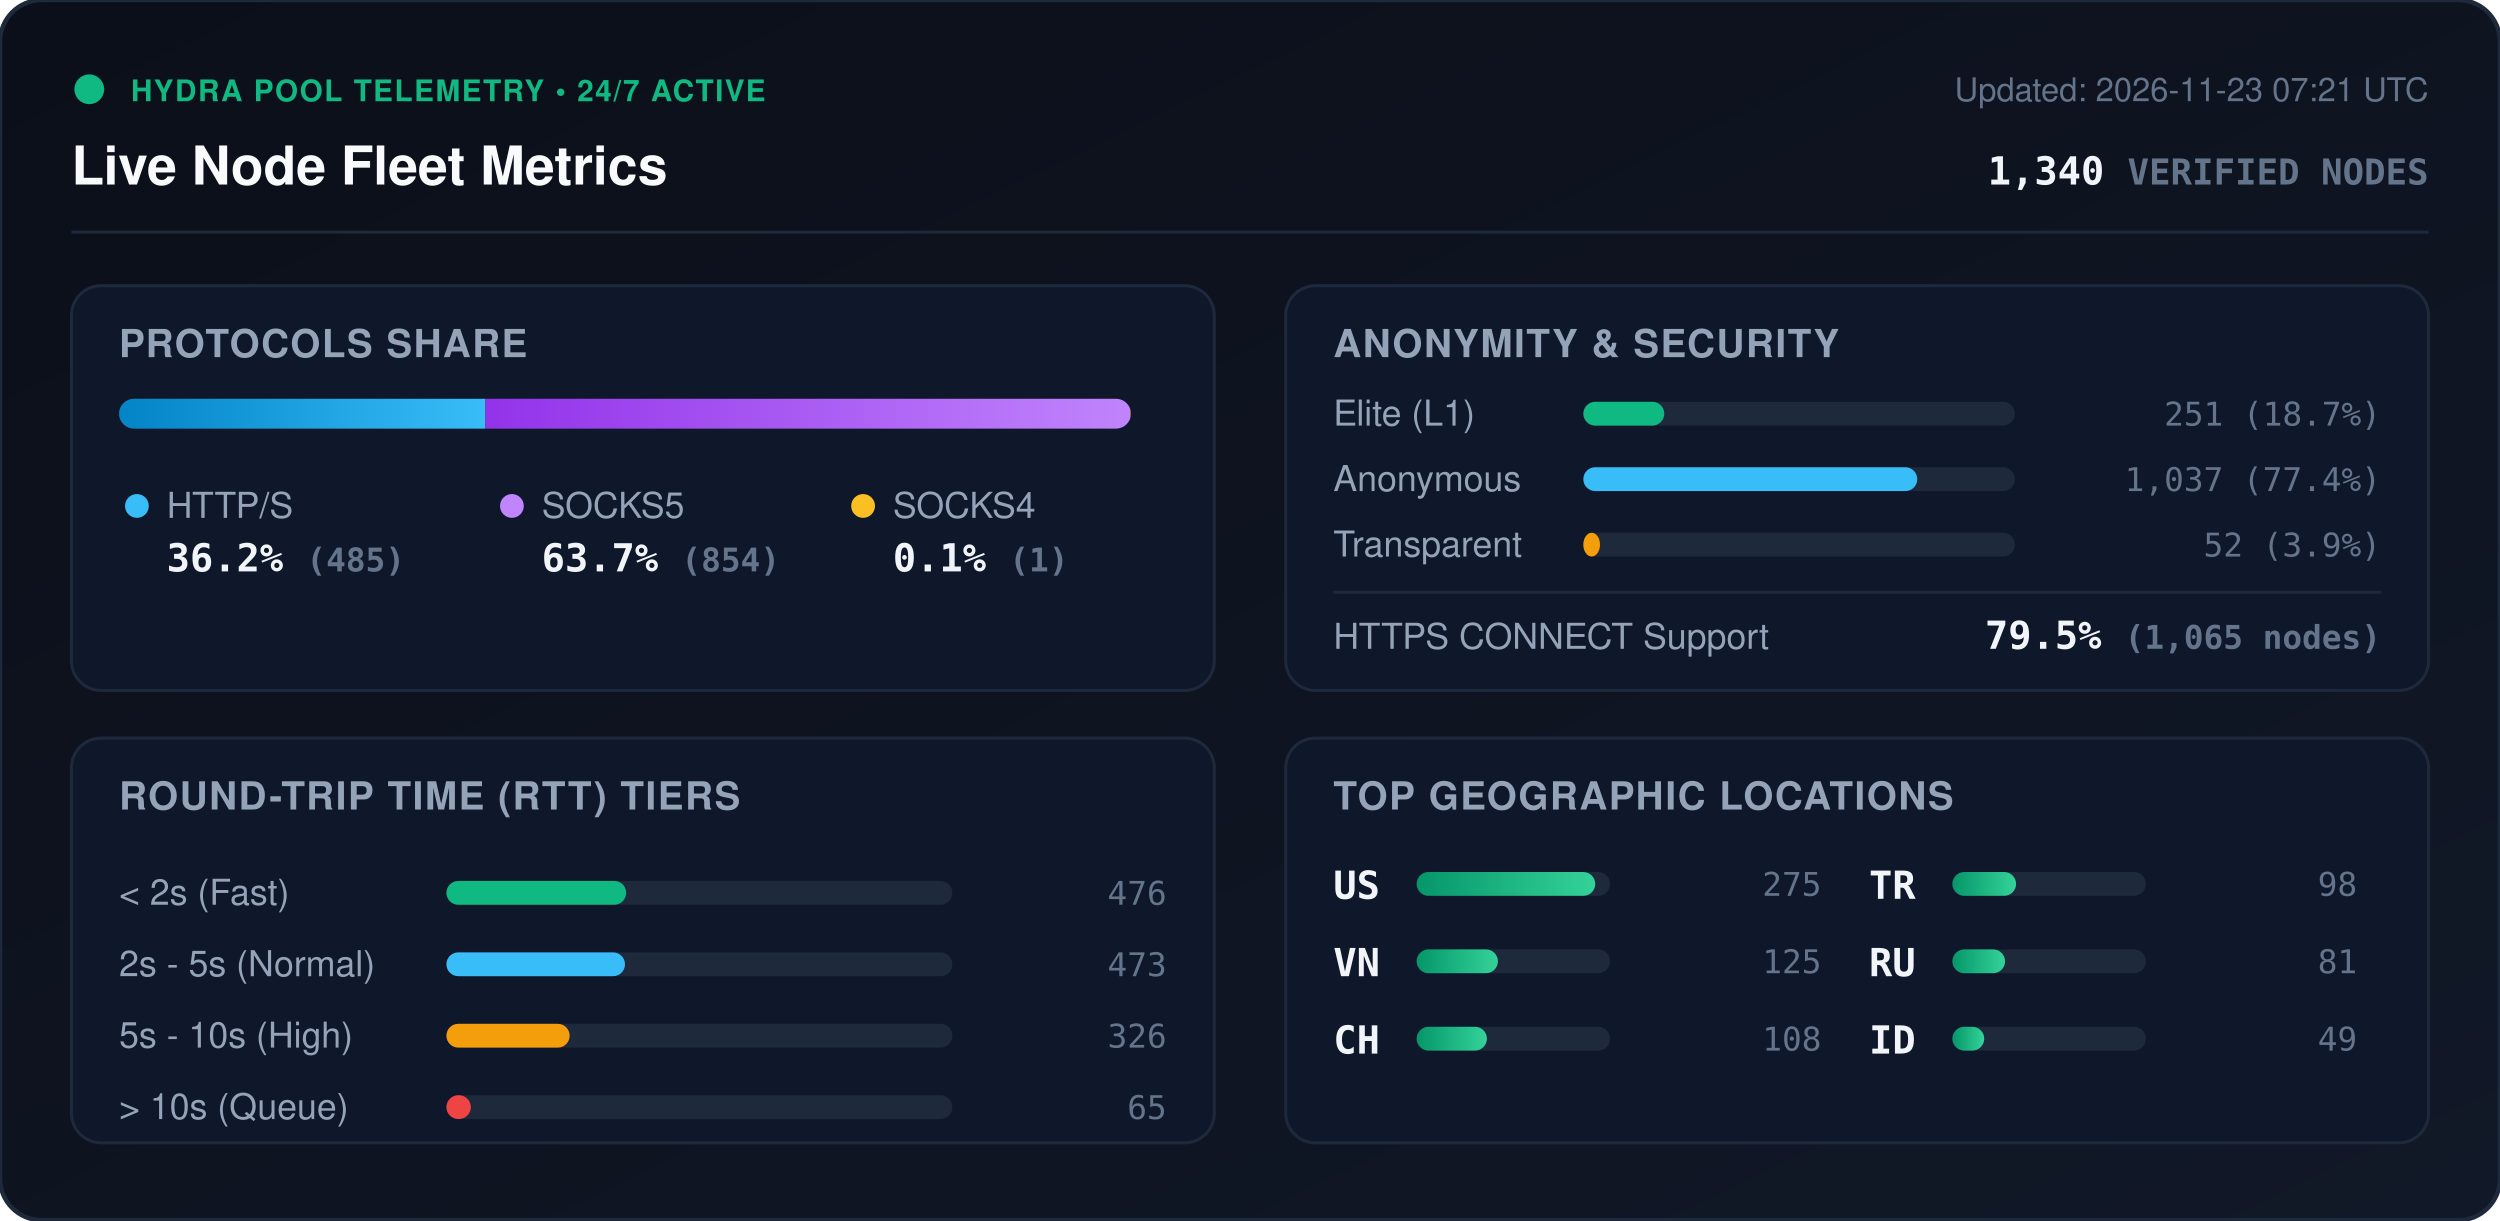
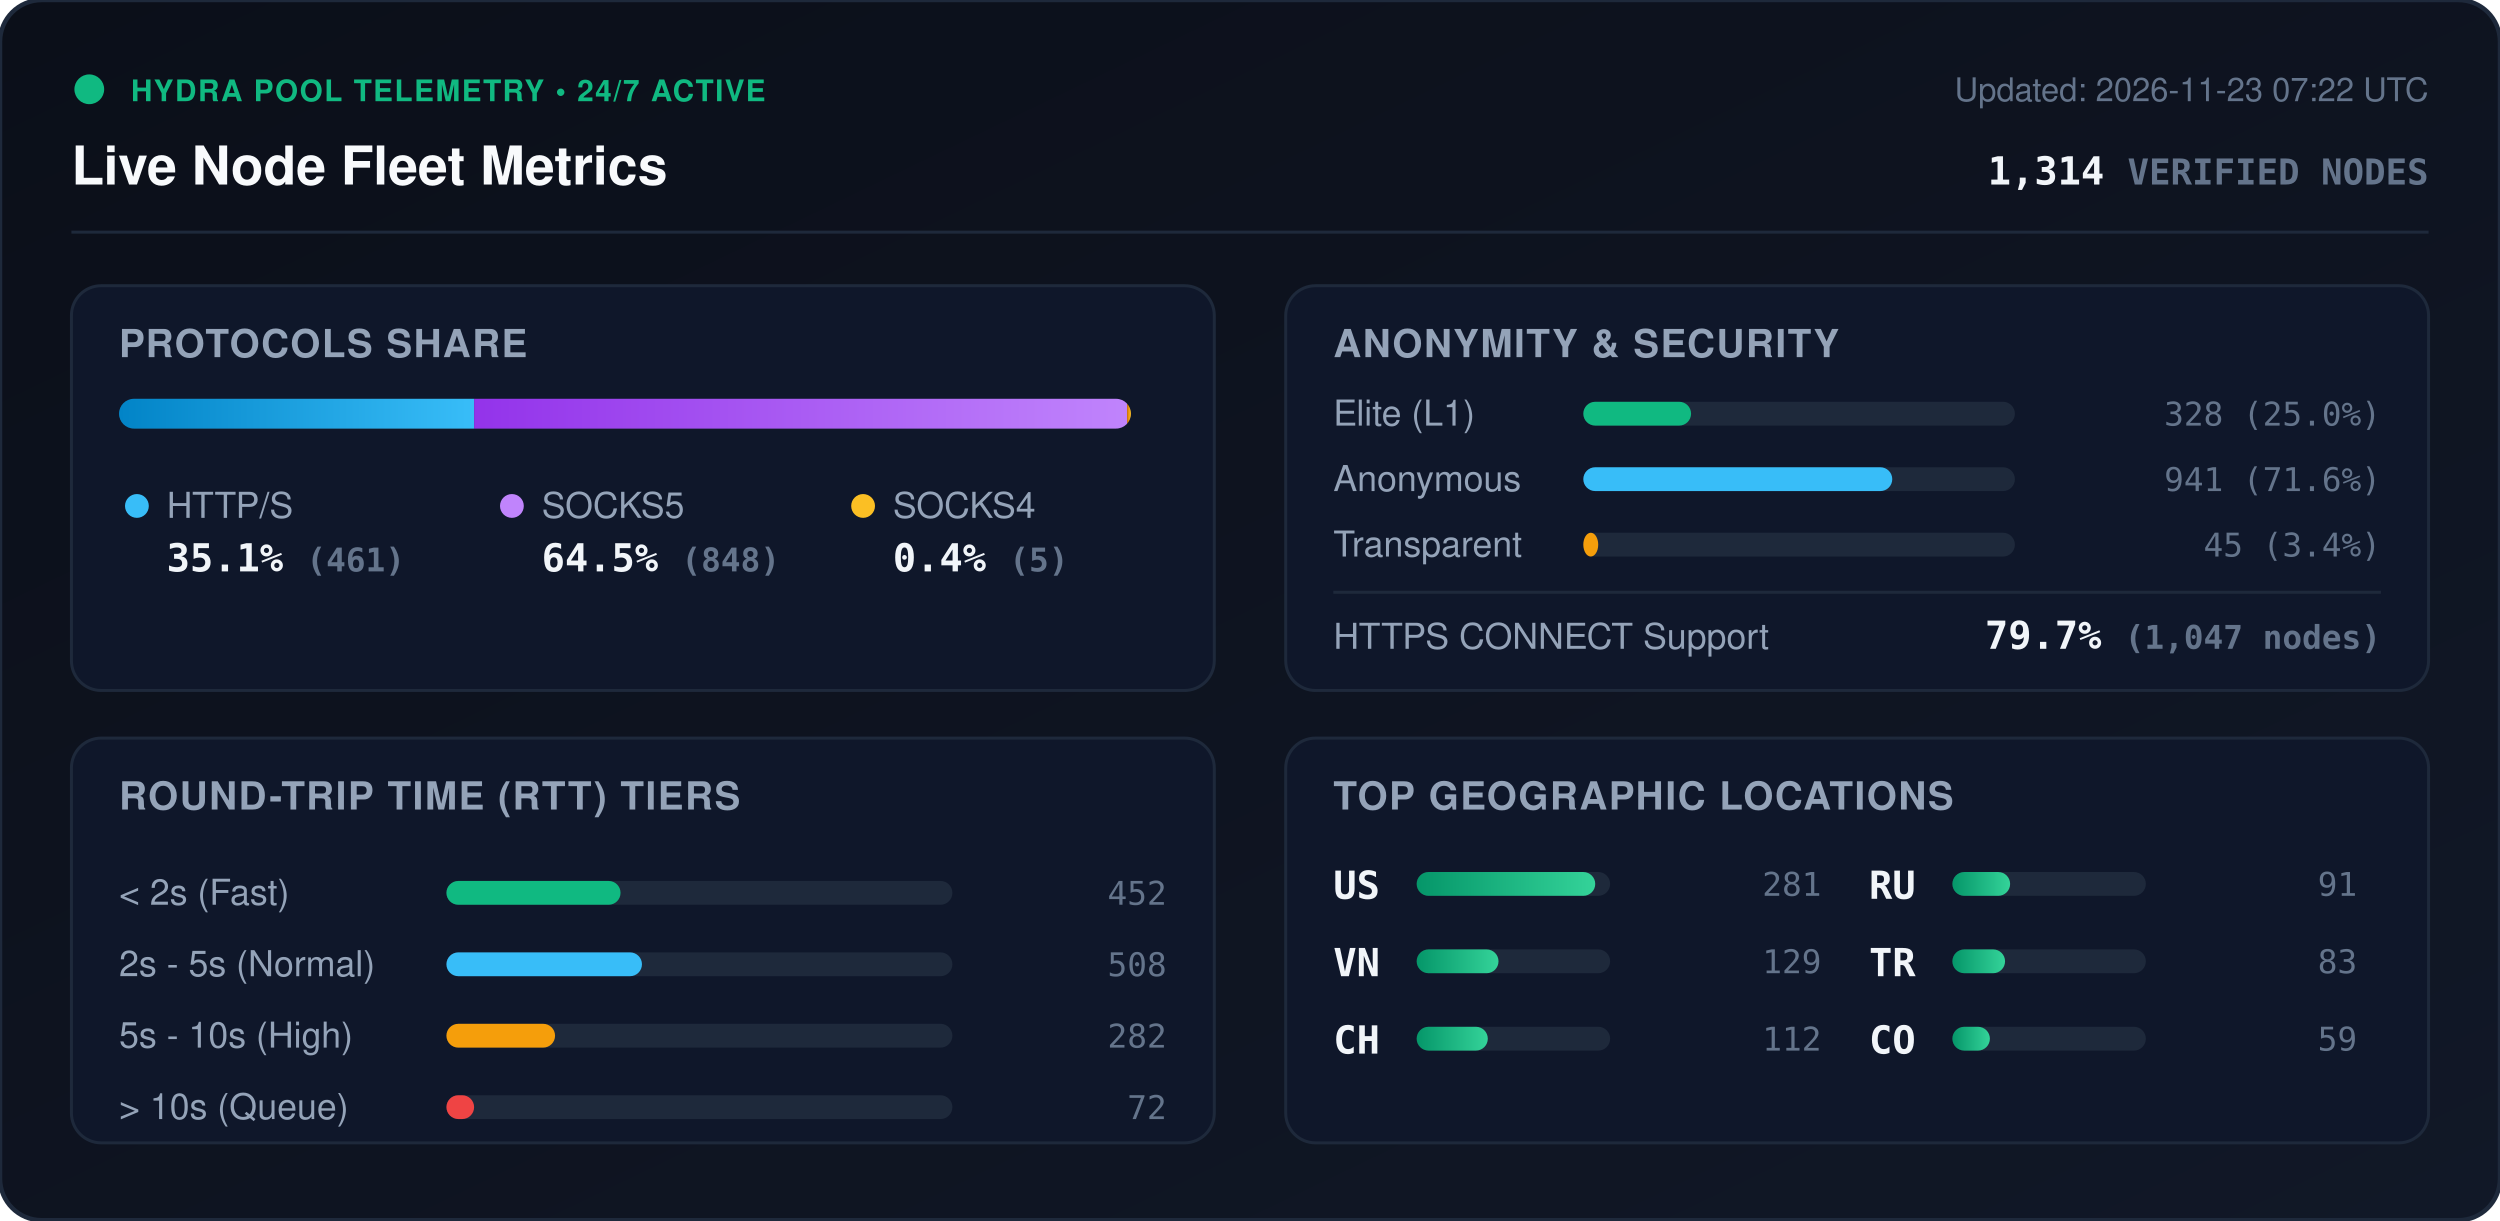
<svg xmlns="http://www.w3.org/2000/svg" viewBox="0 0 840 410" width="840" height="410" style="max-width: 100%; height: auto;">
  <defs>
    <linearGradient id="bg" x1="0%" y1="0%" x2="100%" y2="100%">
      <stop offset="0%" stop-color="#0b0f19" />
      <stop offset="100%" stop-color="#111827" />
    </linearGradient>
    <linearGradient id="bar-http" x1="0%" y1="0%" x2="100%" y2="0%">
      <stop offset="0%" stop-color="#0284c7" />
      <stop offset="100%" stop-color="#38bdf8" />
    </linearGradient>
    <linearGradient id="bar-socks5" x1="0%" y1="0%" x2="100%" y2="0%">
      <stop offset="0%" stop-color="#9333ea" />
      <stop offset="100%" stop-color="#c084fc" />
    </linearGradient>
    <linearGradient id="bar-socks4" x1="0%" y1="0%" x2="100%" y2="0%">
      <stop offset="0%" stop-color="#d97706" />
      <stop offset="100%" stop-color="#fbbf24" />
    </linearGradient>
    <linearGradient id="bar-green" x1="0%" y1="0%" x2="100%" y2="0%">
      <stop offset="0%" stop-color="#059669" />
      <stop offset="100%" stop-color="#34d399" />
    </linearGradient>
    <clipPath id="prog-track-clip">
      <rect width="340.0" height="10" rx="5" />
    </clipPath>
    <style>
      .title { font: 700 18px -apple-system, BlinkMacSystemFont, 'Segoe UI', Helvetica, Arial, sans-serif; fill: #f8fafc; }
      .sub { font: 500 11px -apple-system, BlinkMacSystemFont, 'Segoe UI', Helvetica, Arial, sans-serif; fill: #64748b; }
      .section-hdr { font: 600 13px -apple-system, BlinkMacSystemFont, 'Segoe UI', Helvetica, Arial, sans-serif; fill: #94a3b8; letter-spacing: 0.5px; }
      .metric-val { font: 700 13px -apple-system, BlinkMacSystemFont, 'Segoe UI', Helvetica, Arial, sans-serif; fill: #f1f5f9; }
      .metric-lbl { font: 500 12px -apple-system, BlinkMacSystemFont, 'Segoe UI', Helvetica, Arial, sans-serif; fill: #94a3b8; }
      .badge-txt { font: 700 10px -apple-system, BlinkMacSystemFont, 'Segoe UI', Helvetica, Arial, sans-serif; fill: #10b981; letter-spacing: 0.5px; }
      .mono { font-family: ui-monospace, SFMono-Regular, Menlo, Monaco, Consolas, monospace; }
      .pulse { animation: beacon 2s infinite ease-in-out; }
      @keyframes beacon { 0%, 100% { opacity: 1; } 50% { opacity: 0.35; } }
    </style>
  </defs>
  <rect width="840" height="410" rx="14" fill="url(#bg)" stroke="#1e293b" stroke-width="1.5" />
  <g transform="translate(24, 24)">
    <circle cx="6" cy="6" r="5" fill="#10b981" class="pulse" />
    <text x="20" y="10" class="badge-txt">HYDRA POOL TELEMETRY • 24/7 ACTIVE</text>
    <text x="0" y="38" class="title">Live Node Fleet Metrics</text>
-     <text x="792" y="10" text-anchor="end" class="sub">Updated: 2026-11-23 07:21 UTC</text>
-     <text x="792" y="38" text-anchor="end" class="metric-val mono" fill="#38bdf8">1,340 <tspan font-size="12" fill="#64748b">VERIFIED NODES</tspan>
+     <text x="792" y="10" text-anchor="end" class="sub">Updated: 2026-11-23 07:22 UTC</text>
+     <text x="792" y="38" text-anchor="end" class="metric-val mono" fill="#38bdf8">1,314 <tspan font-size="12" fill="#64748b">VERIFIED NODES</tspan>
    </text>
  </g>
  <line x1="24" y1="78" x2="816" y2="78" stroke="#1e293b" stroke-width="1" />
  <g transform="translate(24, 96)">
    <rect width="384" height="136" rx="10" fill="#0f172a" stroke="#1e293b" />
    <text x="16" y="24" class="section-hdr">PROTOCOLS SHARE</text>
    <g transform="translate(16, 38)">
      <rect width="340.0" height="10" rx="5" fill="#1e293b" />
      <g clip-path="url(#prog-track-clip)">
-         <rect x="0" width="123.1" height="10" fill="url(#bar-http)" />
-         <rect x="123.1" width="216.7" height="10" fill="url(#bar-socks5)" />
-         <rect x="339.8" width="0.3" height="10" fill="url(#bar-socks4)" />
+         <rect x="0" width="119.3" height="10" fill="url(#bar-http)" />
+         <rect x="119.3" width="219.4" height="10" fill="url(#bar-socks5)" />
+         <rect x="338.7" width="1.3" height="10" fill="url(#bar-socks4)" />
      </g>
    </g>
    <g transform="translate(16, 68)">
      <circle cx="6" cy="6" r="4" fill="#38bdf8" />
      <text x="16" y="10" class="metric-lbl">HTTP/S</text>
-       <text x="16" y="28" class="metric-val mono">36.2% <tspan font-size="11" fill="#64748b">(485)</tspan>
+       <text x="16" y="28" class="metric-val mono">35.1% <tspan font-size="11" fill="#64748b">(461)</tspan>
      </text>
      <circle cx="132" cy="6" r="4" fill="#c084fc" />
      <text x="142" y="10" class="metric-lbl">SOCKS5</text>
-       <text x="142" y="28" class="metric-val mono">63.7% <tspan font-size="11" fill="#64748b">(854)</tspan>
+       <text x="142" y="28" class="metric-val mono">64.5% <tspan font-size="11" fill="#64748b">(848)</tspan>
      </text>
      <circle cx="250" cy="6" r="4" fill="#fbbf24" />
      <text x="260" y="10" class="metric-lbl">SOCKS4</text>
-       <text x="260" y="28" class="metric-val mono">0.1% <tspan font-size="11" fill="#64748b">(1)</tspan>
+       <text x="260" y="28" class="metric-val mono">0.4% <tspan font-size="11" fill="#64748b">(5)</tspan>
      </text>
    </g>
  </g>
  <g transform="translate(432, 96)">
    <rect width="384" height="136" rx="10" fill="#0f172a" stroke="#1e293b" />
    <text x="16" y="24" class="section-hdr">ANONYMITY &amp; SECURITY</text>
    <text x="16" y="47" class="metric-lbl">Elite (L1)</text>
    <rect x="100" y="39" width="145.0" height="8" rx="4" fill="#1e293b" />
-     <rect x="100" y="39" width="27.2" height="8" rx="4" fill="#10b981" />
-     <text x="368" y="47" text-anchor="end" class="mono sub" fill="#e2e8f0">251 (18.7%)</text>
+     <rect x="100" y="39" width="36.2" height="8" rx="4" fill="#10b981" />
+     <text x="368" y="47" text-anchor="end" class="mono sub" fill="#e2e8f0">328 (25.0%)</text>
    <text x="16" y="69" class="metric-lbl">Anonymous</text>
    <rect x="100" y="61" width="145.0" height="8" rx="4" fill="#1e293b" />
-     <rect x="100" y="61" width="112.2" height="8" rx="4" fill="#38bdf8" />
-     <text x="368" y="69" text-anchor="end" class="mono sub" fill="#e2e8f0">1,037 (77.4%)</text>
+     <rect x="100" y="61" width="103.8" height="8" rx="4" fill="#38bdf8" />
+     <text x="368" y="69" text-anchor="end" class="mono sub" fill="#e2e8f0">941 (71.6%)</text>
    <text x="16" y="91" class="metric-lbl">Transparent</text>
    <rect x="100" y="83" width="145.0" height="8" rx="4" fill="#1e293b" />
-     <rect x="100" y="83" width="5.6" height="8" rx="4" fill="#f59e0b" />
-     <text x="368" y="91" text-anchor="end" class="mono sub" fill="#e2e8f0">52 (3.9%)</text>
+     <rect x="100" y="83" width="5.0" height="8" rx="4" fill="#f59e0b" />
+     <text x="368" y="91" text-anchor="end" class="mono sub" fill="#e2e8f0">45 (3.4%)</text>
    <line x1="16" y1="103" x2="368" y2="103" stroke="#1e293b" stroke-width="1" />
    <text x="16" y="122" class="metric-lbl">HTTPS CONNECT Support</text>
-     <text x="368" y="122" text-anchor="end" class="metric-val mono" fill="#34d399">79.5% <tspan font-size="11" fill="#64748b">(1,065 nodes)</tspan>
+     <text x="368" y="122" text-anchor="end" class="metric-val mono" fill="#34d399">79.7% <tspan font-size="11" fill="#64748b">(1,047 nodes)</tspan>
    </text>
  </g>
  <g transform="translate(24, 248)">
    <rect width="384" height="136" rx="10" fill="#0f172a" stroke="#1e293b" />
    <text x="16" y="24" class="section-hdr">ROUND-TRIP TIME (RTT) TIERS</text>
    <g transform="translate(16, 42)">
      <text x="0" y="14" class="metric-lbl">&lt; 2s (Fast)</text>
      <rect x="110" y="6" width="170" height="8" rx="4" fill="#1e293b" />
-       <rect x="110" y="6" width="60.4" height="8" rx="4" fill="#10b981" />
-       <text x="352" y="14" text-anchor="end" class="mono sub">476</text>
+       <rect x="110" y="6" width="58.5" height="8" rx="4" fill="#10b981" />
+       <text x="352" y="14" text-anchor="end" class="mono sub">452</text>
      <text x="0" y="38" class="metric-lbl">2s - 5s (Normal)</text>
      <rect x="110" y="30" width="170" height="8" rx="4" fill="#1e293b" />
-       <rect x="110" y="30" width="60.0" height="8" rx="4" fill="#38bdf8" />
-       <text x="352" y="38" text-anchor="end" class="mono sub">473</text>
+       <rect x="110" y="30" width="65.7" height="8" rx="4" fill="#38bdf8" />
+       <text x="352" y="38" text-anchor="end" class="mono sub">508</text>
      <text x="0" y="62" class="metric-lbl">5s - 10s (High)</text>
      <rect x="110" y="54" width="170" height="8" rx="4" fill="#1e293b" />
-       <rect x="110" y="54" width="41.4" height="8" rx="4" fill="#f59e0b" />
-       <text x="352" y="62" text-anchor="end" class="mono sub">326</text>
+       <rect x="110" y="54" width="36.5" height="8" rx="4" fill="#f59e0b" />
+       <text x="352" y="62" text-anchor="end" class="mono sub">282</text>
      <text x="0" y="86" class="metric-lbl">&gt; 10s (Queue)</text>
      <rect x="110" y="78" width="170" height="8" rx="4" fill="#1e293b" />
-       <rect x="110" y="78" width="8.2" height="8" rx="4" fill="#ef4444" />
-       <text x="352" y="86" text-anchor="end" class="mono sub">65</text>
+       <rect x="110" y="78" width="9.3" height="8" rx="4" fill="#ef4444" />
+       <text x="352" y="86" text-anchor="end" class="mono sub">72</text>
    </g>
  </g>
  <g transform="translate(432, 248)">
    <rect width="384" height="136" rx="10" fill="#0f172a" stroke="#1e293b" />
    <text x="16" y="24" class="section-hdr">TOP GEOGRAPHIC LOCATIONS</text>
    <g transform="translate(16, 42)">
      <g transform="translate(0, 0)">
        <text x="0" y="12" class="mono metric-val" font-size="12">US</text>
        <rect x="28" y="3" width="65" height="8" rx="4" fill="#1e293b" />
        <rect x="28" y="3" width="60.0" height="8" rx="4" fill="url(#bar-green)" />
-         <text x="164" y="11" text-anchor="end" class="mono sub">275</text>
+         <text x="164" y="11" text-anchor="end" class="mono sub">281</text>
      </g>
      <g transform="translate(0, 26)">
        <text x="0" y="12" class="mono metric-val" font-size="12">VN</text>
        <rect x="28" y="3" width="65" height="8" rx="4" fill="#1e293b" />
-         <rect x="28" y="3" width="27.3" height="8" rx="4" fill="url(#bar-green)" />
-         <text x="164" y="11" text-anchor="end" class="mono sub">125</text>
+         <rect x="28" y="3" width="27.5" height="8" rx="4" fill="url(#bar-green)" />
+         <text x="164" y="11" text-anchor="end" class="mono sub">129</text>
      </g>
      <g transform="translate(0, 52)">
        <text x="0" y="12" class="mono metric-val" font-size="12">CH</text>
        <rect x="28" y="3" width="65" height="8" rx="4" fill="#1e293b" />
-         <rect x="28" y="3" width="23.6" height="8" rx="4" fill="url(#bar-green)" />
-         <text x="164" y="11" text-anchor="end" class="mono sub">108</text>
+         <rect x="28" y="3" width="23.9" height="8" rx="4" fill="url(#bar-green)" />
+         <text x="164" y="11" text-anchor="end" class="mono sub">112</text>
      </g>
      <g transform="translate(180, 0)">
+         <text x="0" y="12" class="mono metric-val" font-size="12">RU</text>
+         <rect x="28" y="3" width="65" height="8" rx="4" fill="#1e293b" />
+         <rect x="28" y="3" width="19.4" height="8" rx="4" fill="url(#bar-green)" />
+         <text x="164" y="11" text-anchor="end" class="mono sub">91</text>
+       </g>
+       <g transform="translate(180, 26)">
        <text x="0" y="12" class="mono metric-val" font-size="12">TR</text>
        <rect x="28" y="3" width="65" height="8" rx="4" fill="#1e293b" />
-         <rect x="28" y="3" width="21.4" height="8" rx="4" fill="url(#bar-green)" />
-         <text x="164" y="11" text-anchor="end" class="mono sub">98</text>
-       </g>
-       <g transform="translate(180, 26)">
-         <text x="0" y="12" class="mono metric-val" font-size="12">RU</text>
-         <rect x="28" y="3" width="65" height="8" rx="4" fill="#1e293b" />
        <rect x="28" y="3" width="17.7" height="8" rx="4" fill="url(#bar-green)" />
-         <text x="164" y="11" text-anchor="end" class="mono sub">81</text>
+         <text x="164" y="11" text-anchor="end" class="mono sub">83</text>
      </g>
      <g transform="translate(180, 52)">
-         <text x="0" y="12" class="mono metric-val" font-size="12">ID</text>
+         <text x="0" y="12" class="mono metric-val" font-size="12">CO</text>
        <rect x="28" y="3" width="65" height="8" rx="4" fill="#1e293b" />
-         <rect x="28" y="3" width="10.7" height="8" rx="4" fill="url(#bar-green)" />
-         <text x="164" y="11" text-anchor="end" class="mono sub">49</text>
+         <rect x="28" y="3" width="12.6" height="8" rx="4" fill="url(#bar-green)" />
+         <text x="164" y="11" text-anchor="end" class="mono sub">59</text>
      </g>
    </g>
  </g>
</svg>
